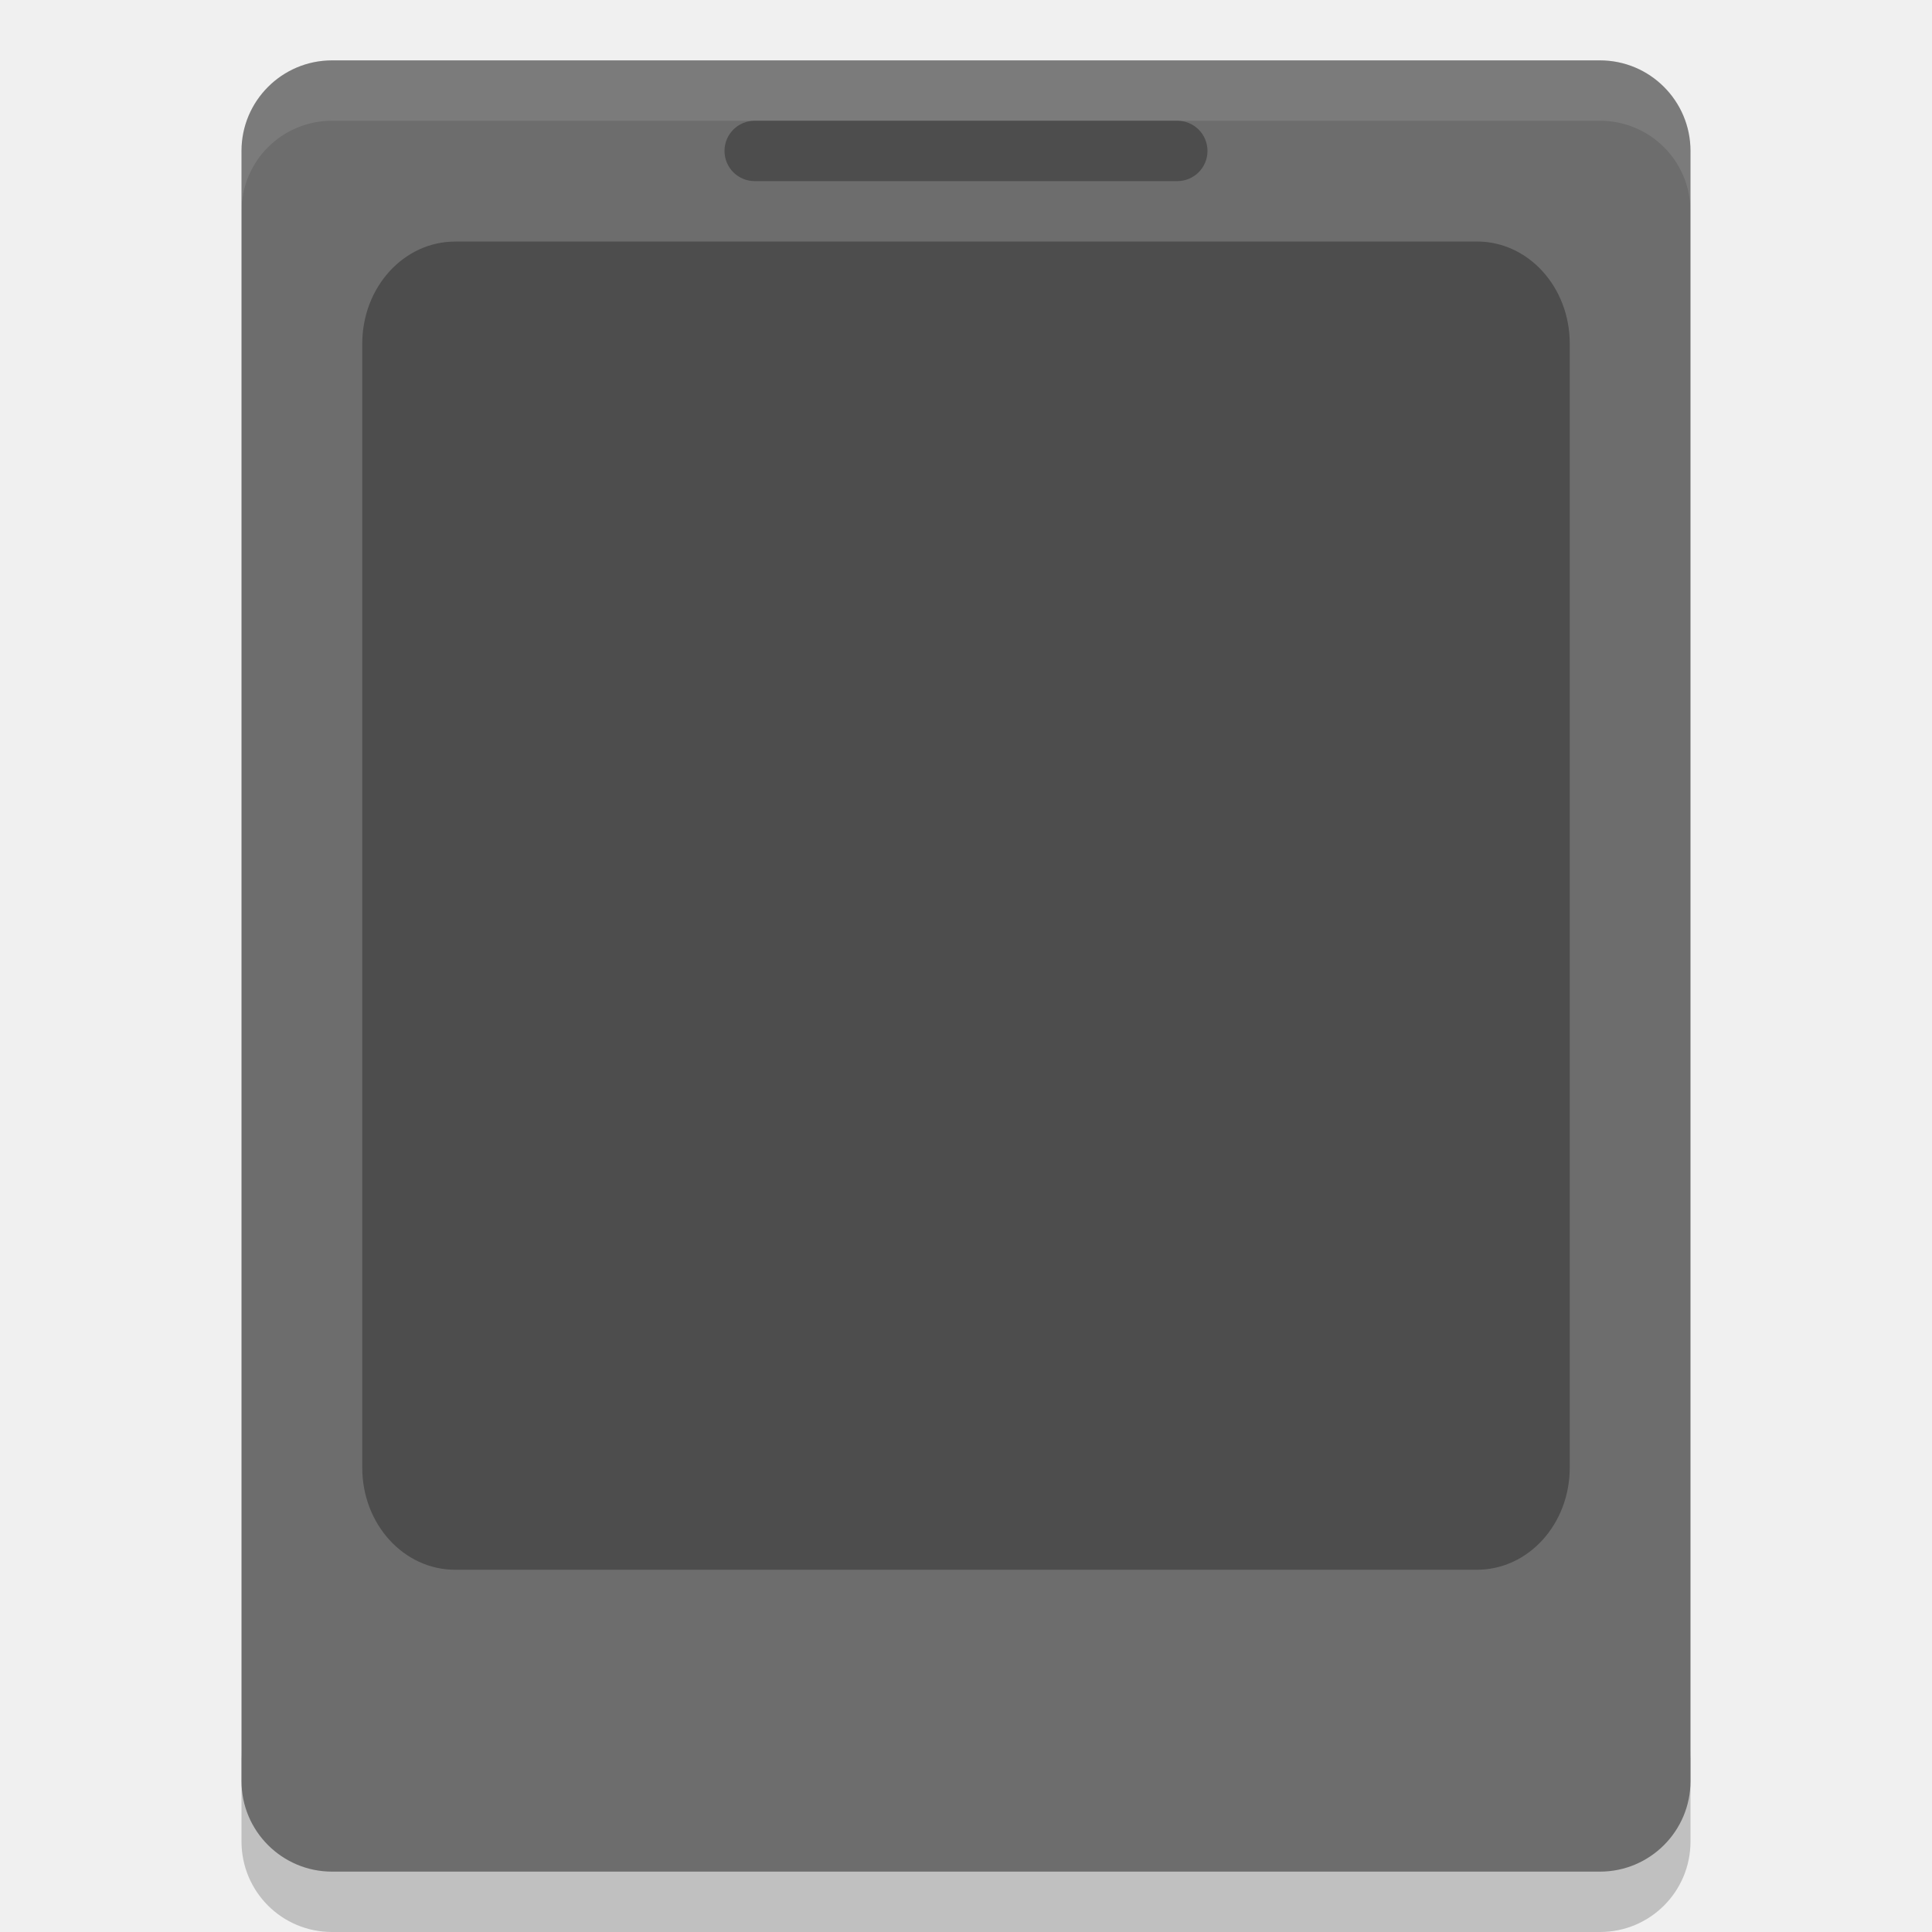
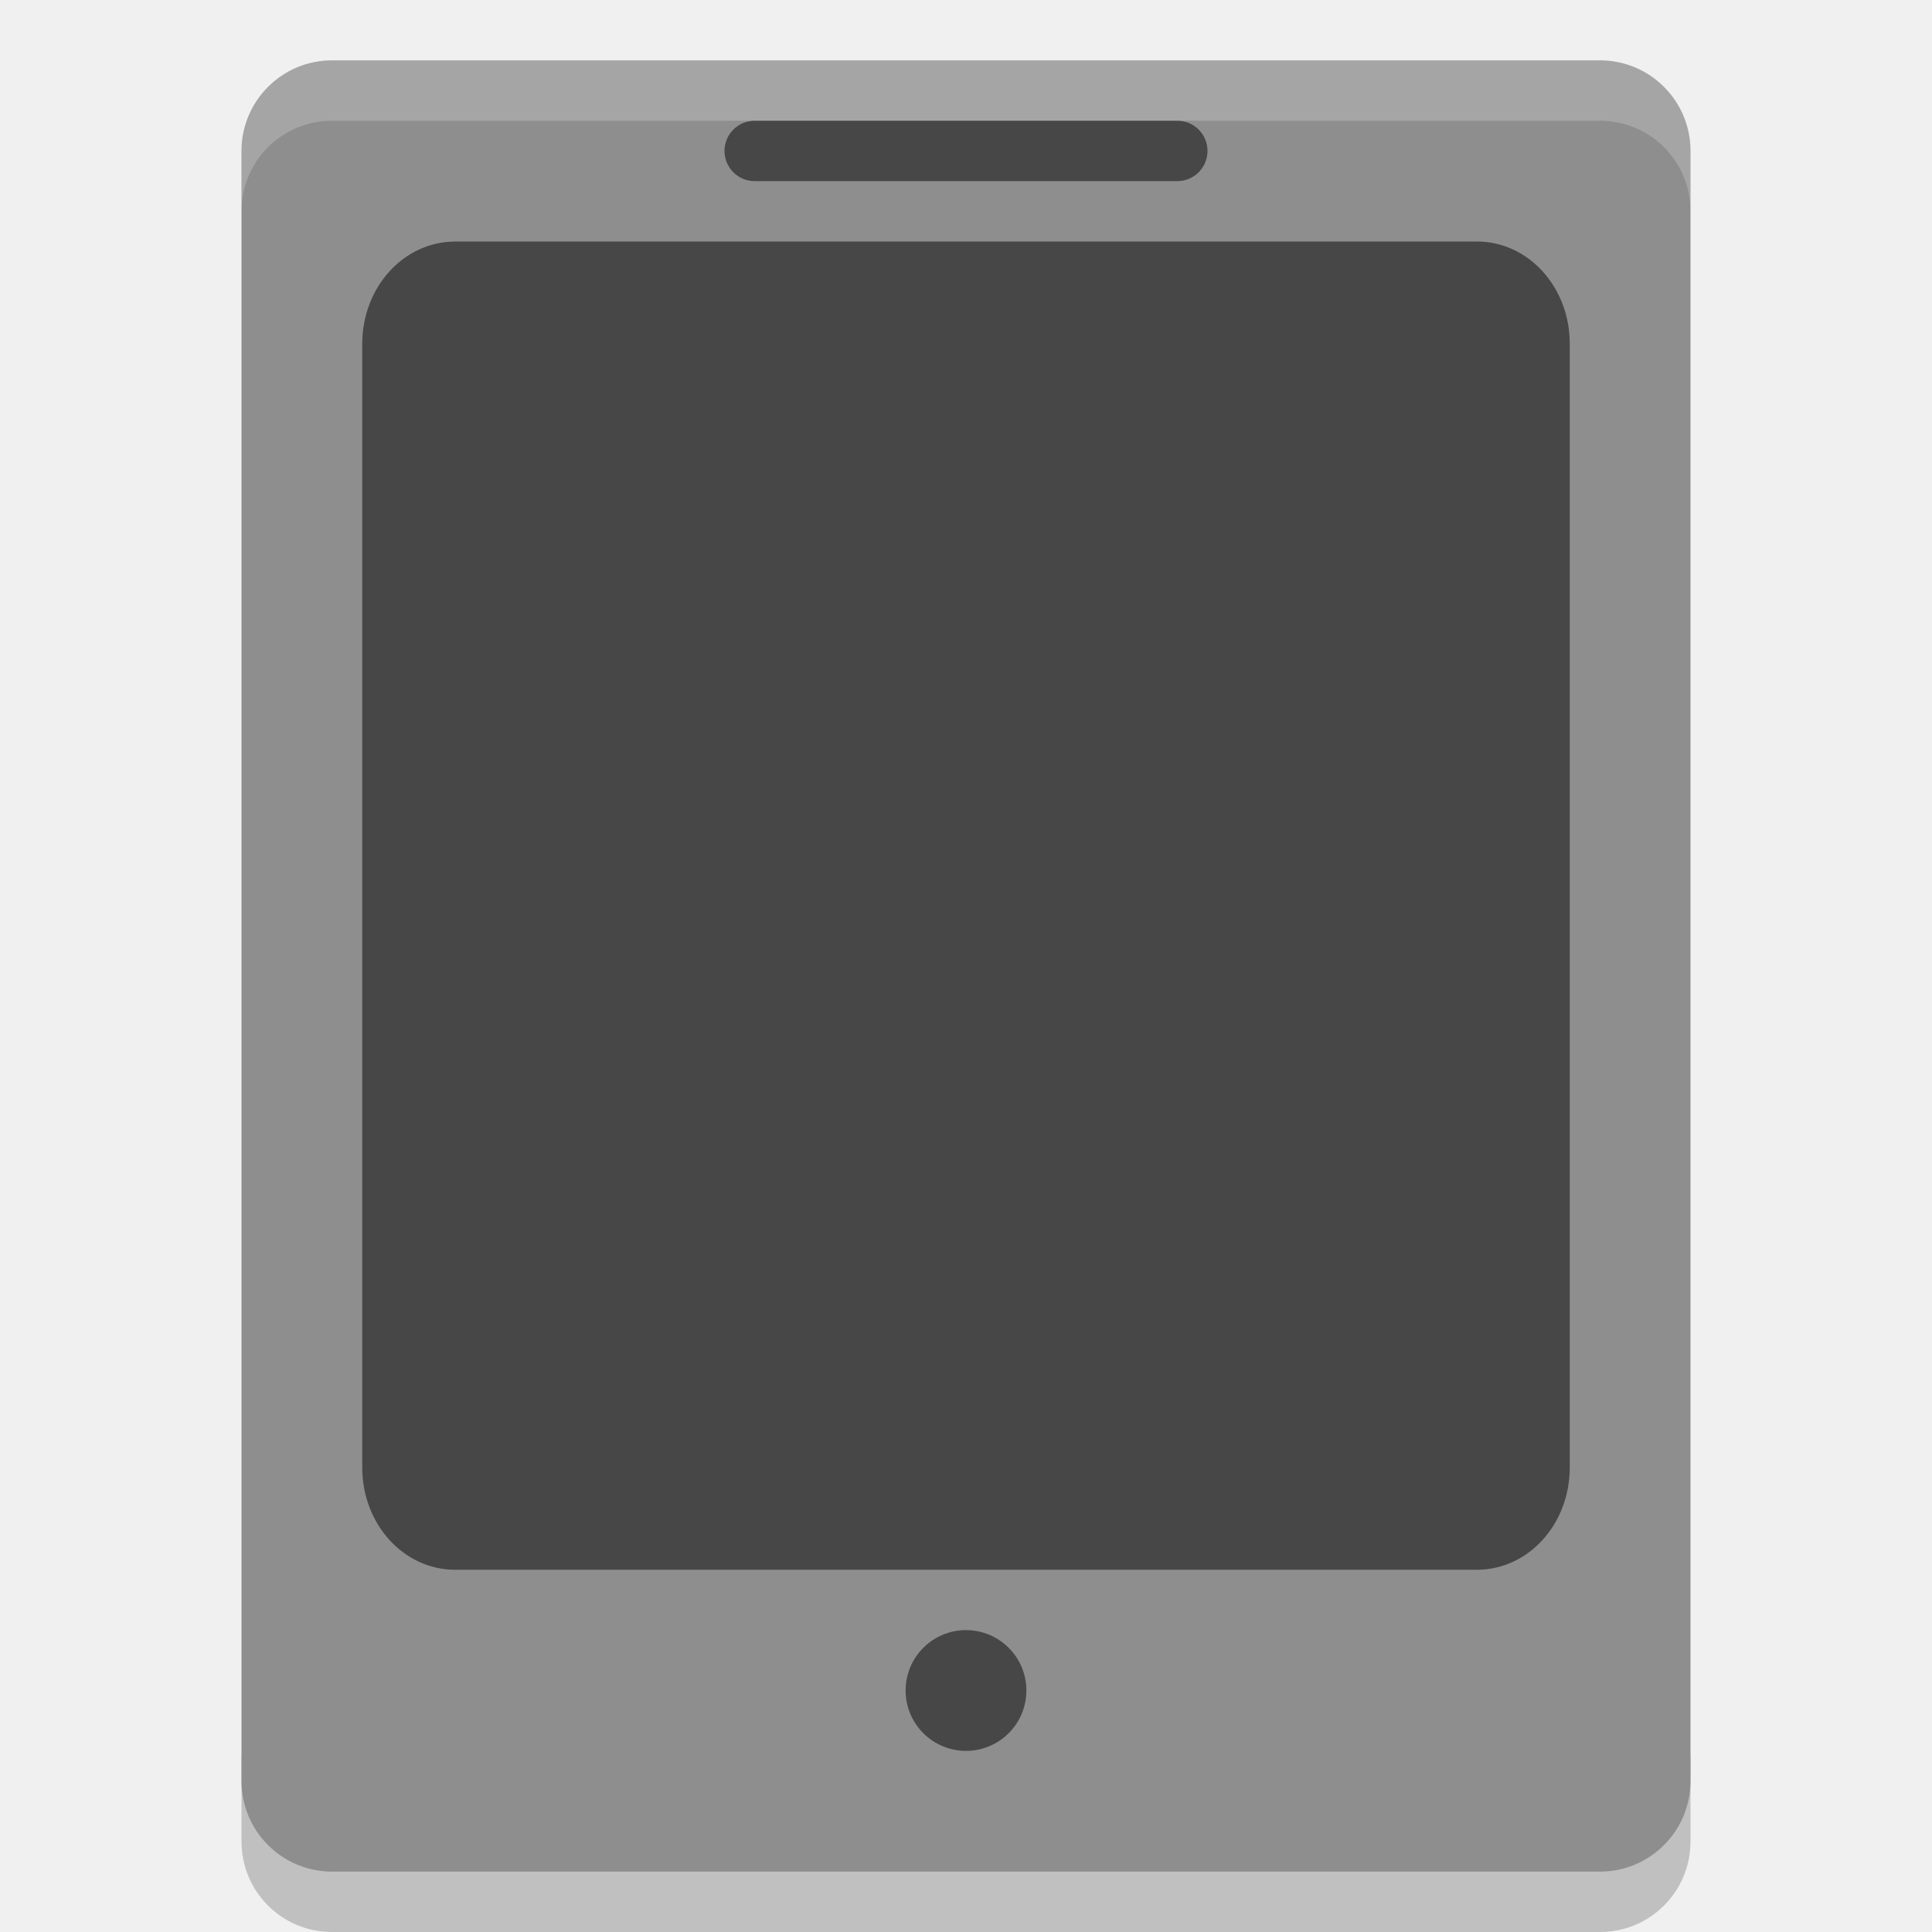
- <svg xmlns="http://www.w3.org/2000/svg" height="32" width="32" version="1">
+ <svg xmlns="http://www.w3.org/2000/svg" width="32" height="32" version="1">
  <path opacity=".2" d="m4 29v1.5c0 0.831 0.669 1.5 1.5 1.5h21c0.831 0 1.5-0.669 1.5-1.5v-1.5c0 0.831-0.669 1.5-1.5 1.5h-21c-0.831 0-1.5-0.669-1.5-1.5z" />
-   <rect ry="1.5" rx="1.5" transform="matrix(0,-1,-1,0,0,0)" height="24" width="30" y="-28" x="-31" fill="#6d6d6d" />
-   <path fill="#4d4d4d" d="m7.538 4h16.924c0.852 0 1.538 0.755 1.538 1.692v18.616c0 0.937-0.686 1.692-1.538 1.692h-16.924c-0.852 0-1.538-0.755-1.538-1.692v-18.615c0.001-0.937 0.687-1.692 1.54-1.692z" />
-   <path opacity=".1" fill="#fff" d="m5.5 1c-0.831 0-1.5 0.669-1.5 1.5v1c0-0.831 0.669-1.5 1.5-1.5h21c0.831 0 1.5 0.669 1.5 1.5v-1c0-0.831-0.669-1.5-1.5-1.5h-21z" />
-   <rect rx=".5" ry=".5" height="1" width="8" y="2" x="12" fill="#4d4d4d" />
+   <rect fill="#8e8e8e" width="30" height="24" x="-31" y="-28" rx="1.5" ry="1.5" transform="matrix(0,-1,-1,0,0,0)" />
+   <path style="opacity:0.5" d="m7.538 4h16.924c0.852 0 1.538 0.755 1.538 1.692v18.616c0 0.937-0.686 1.692-1.538 1.692h-16.924c-0.852 0-1.538-0.755-1.538-1.692v-18.615c0.001-0.937 0.687-1.692 1.54-1.692z" />
+   <path fill="#fff" style="opacity:0.2" d="m5.5 1c-0.831 0-1.5 0.669-1.5 1.5v1c0-0.831 0.669-1.5 1.5-1.5h21c0.831 0 1.5 0.669 1.5 1.5v-1c0-0.831-0.669-1.5-1.5-1.5h-21z" />
+   <rect style="opacity:0.5" width="8" height="1" x="12" y="2" rx=".5" ry=".5" />
+   <circle style="opacity:0.5" cx="16" cy="28" r="1" />
</svg>
